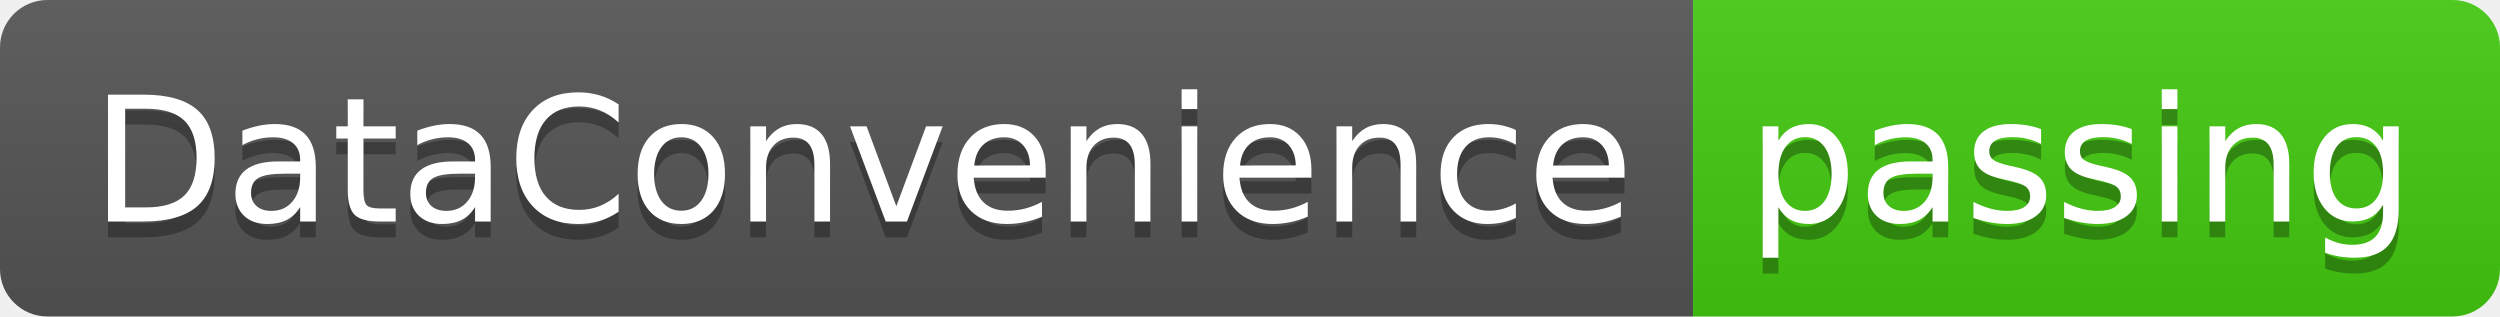
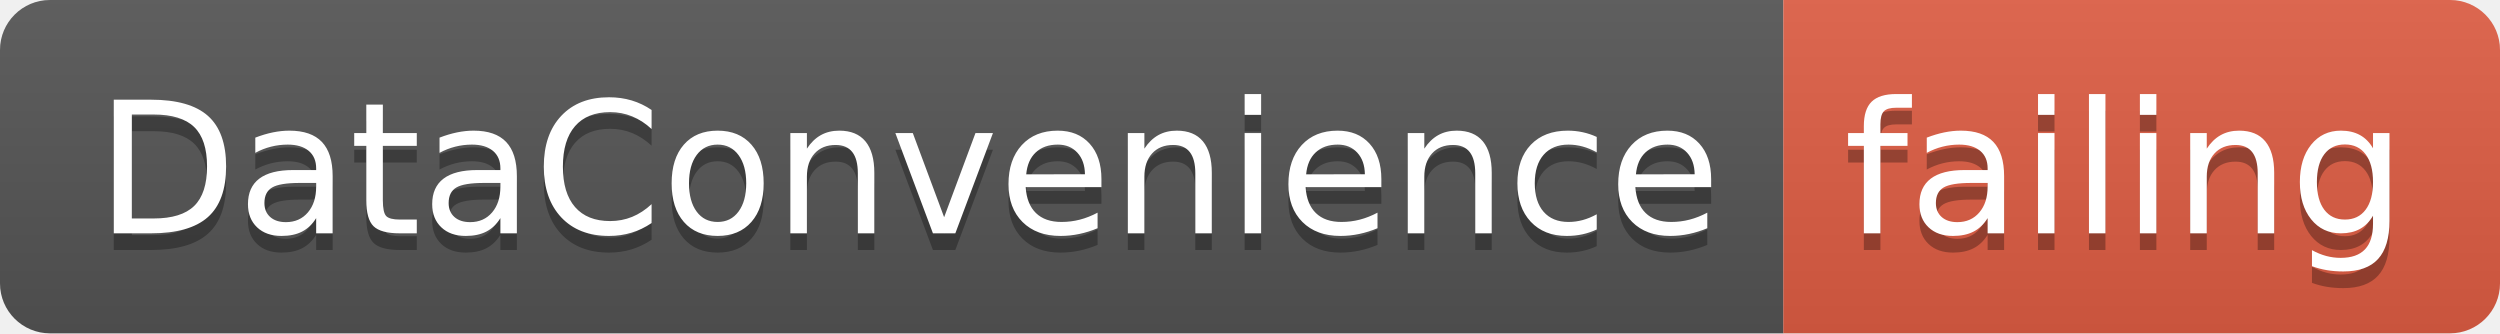
- <svg xmlns="http://www.w3.org/2000/svg" width="158" height="20">
+ <svg xmlns="http://www.w3.org/2000/svg" width="150" height="20">
  <linearGradient id="smooth" x2="0" y2="100%">
    <stop offset="0" stop-color="#bbb" stop-opacity=".1" />
    <stop offset="1" stop-opacity=".1" />
  </linearGradient>
  <clipPath id="round">
-     <rect width="158" height="20" rx="3" fill="#fff" />
+     <rect width="150" height="20" rx="3" fill="#fff" />
  </clipPath>
  <g clip-path="url(#round)">
    <rect width="107" height="20" fill="#555" />
-     <rect x="107" width="51" height="20" fill="#4c1" />
-     <rect width="158" height="20" fill="url(#smooth)" />
+     <rect x="107" width="43" height="20" fill="#e05d44" />
+     <rect width="150" height="20" fill="url(#smooth)" />
  </g>
  <g fill="#fff" text-anchor="middle" font-family="DejaVu Sans,Verdana,Geneva,sans-serif" font-size="110">
    <text x="545" y="150" fill="#010101" fill-opacity=".3" transform="scale(0.1)" textLength="970" lengthAdjust="spacing">DataConvenience</text>
    <text x="545" y="140" transform="scale(0.1)" textLength="970" lengthAdjust="spacing">DataConvenience</text>
-     <text x="1315" y="150" fill="#010101" fill-opacity=".3" transform="scale(0.1)" textLength="410" lengthAdjust="spacing">passing</text>
-     <text x="1315" y="140" transform="scale(0.1)" textLength="410" lengthAdjust="spacing">passing</text>
+     <text x="1275" y="150" fill="#010101" fill-opacity=".3" transform="scale(0.1)" textLength="330" lengthAdjust="spacing">failing</text>
+     <text x="1275" y="140" transform="scale(0.1)" textLength="330" lengthAdjust="spacing">failing</text>
  </g>
</svg>
